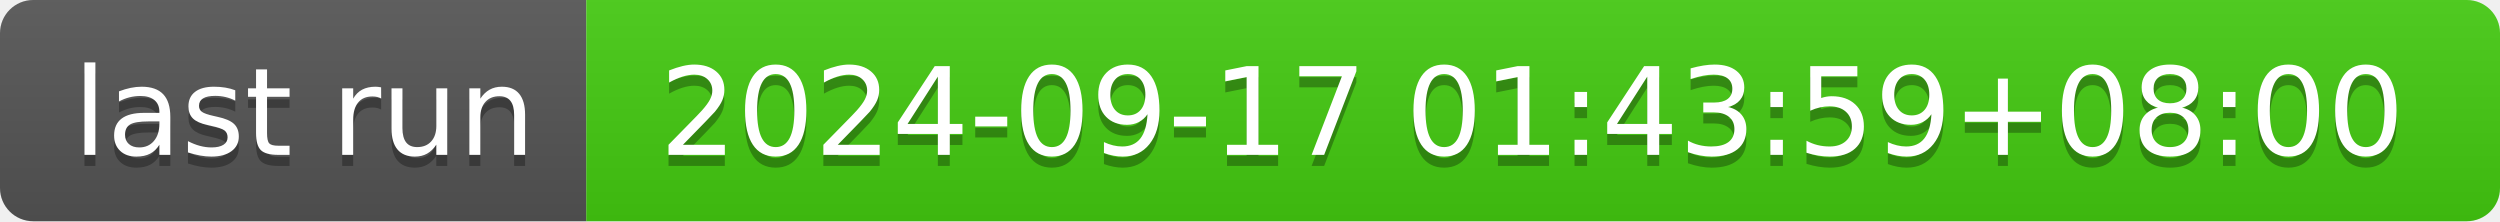
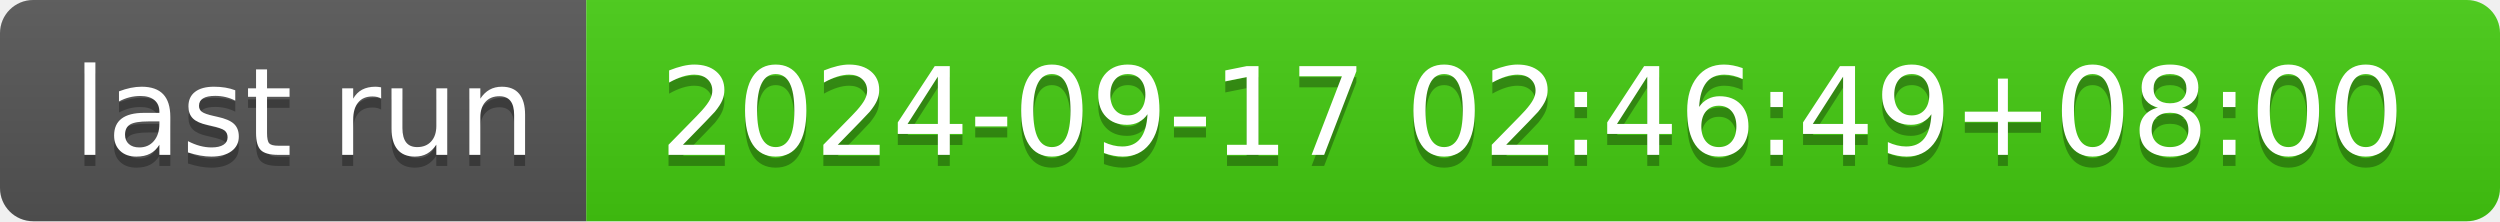
- <svg xmlns="http://www.w3.org/2000/svg" width="226" height="20" role="img" aria-label="last run: 2024-09-17 01:43:59+08:00">
+ <svg xmlns="http://www.w3.org/2000/svg" width="226" height="20" role="img" aria-label="last run: 2024-09-17 02:46:49+08:00">
  <linearGradient id="s" x2="0" y2="100%">
    <stop offset="0" stop-color="#bbb" stop-opacity=".1" />
    <stop offset="1" stop-opacity=".1" />
  </linearGradient>
  <clipPath id="r">
    <rect width="226" height="20" rx="3" fill="#fff" />
  </clipPath>
  <g clip-path="url(#r)">
    <rect width="53" height="20" fill="#555" />
    <rect x="53" width="173" height="20" fill="#4c1" />
    <rect width="226" height="20" fill="url(#s)" />
  </g>
  <g fill="#fff" text-anchor="middle" font-family="Verdana,Geneva,DejaVu Sans,sans-serif" text-rendering="geometricPrecision" font-size="110">
    <text aria-hidden="true" x="275" y="150" fill="#010101" fill-opacity=".3" transform="scale(.1)" textLength="430">last run</text>
    <text x="275" y="140" transform="scale(.1)" fill="#fff" textLength="430">last run</text>
-     <text aria-hidden="true" x="1385" y="150" fill="#010101" fill-opacity=".3" transform="scale(.1)" textLength="1630">2024-09-17 01:43:59+08:00</text>
-     <text x="1385" y="140" transform="scale(.1)" fill="#fff" textLength="1630">2024-09-17 01:43:59+08:00</text>
+     <text aria-hidden="true" x="1385" y="150" fill="#010101" fill-opacity=".3" transform="scale(.1)" textLength="1630">2024-09-17 02:46:49+08:00</text>
+     <text x="1385" y="140" transform="scale(.1)" fill="#fff" textLength="1630">2024-09-17 02:46:49+08:00</text>
  </g>
</svg>
